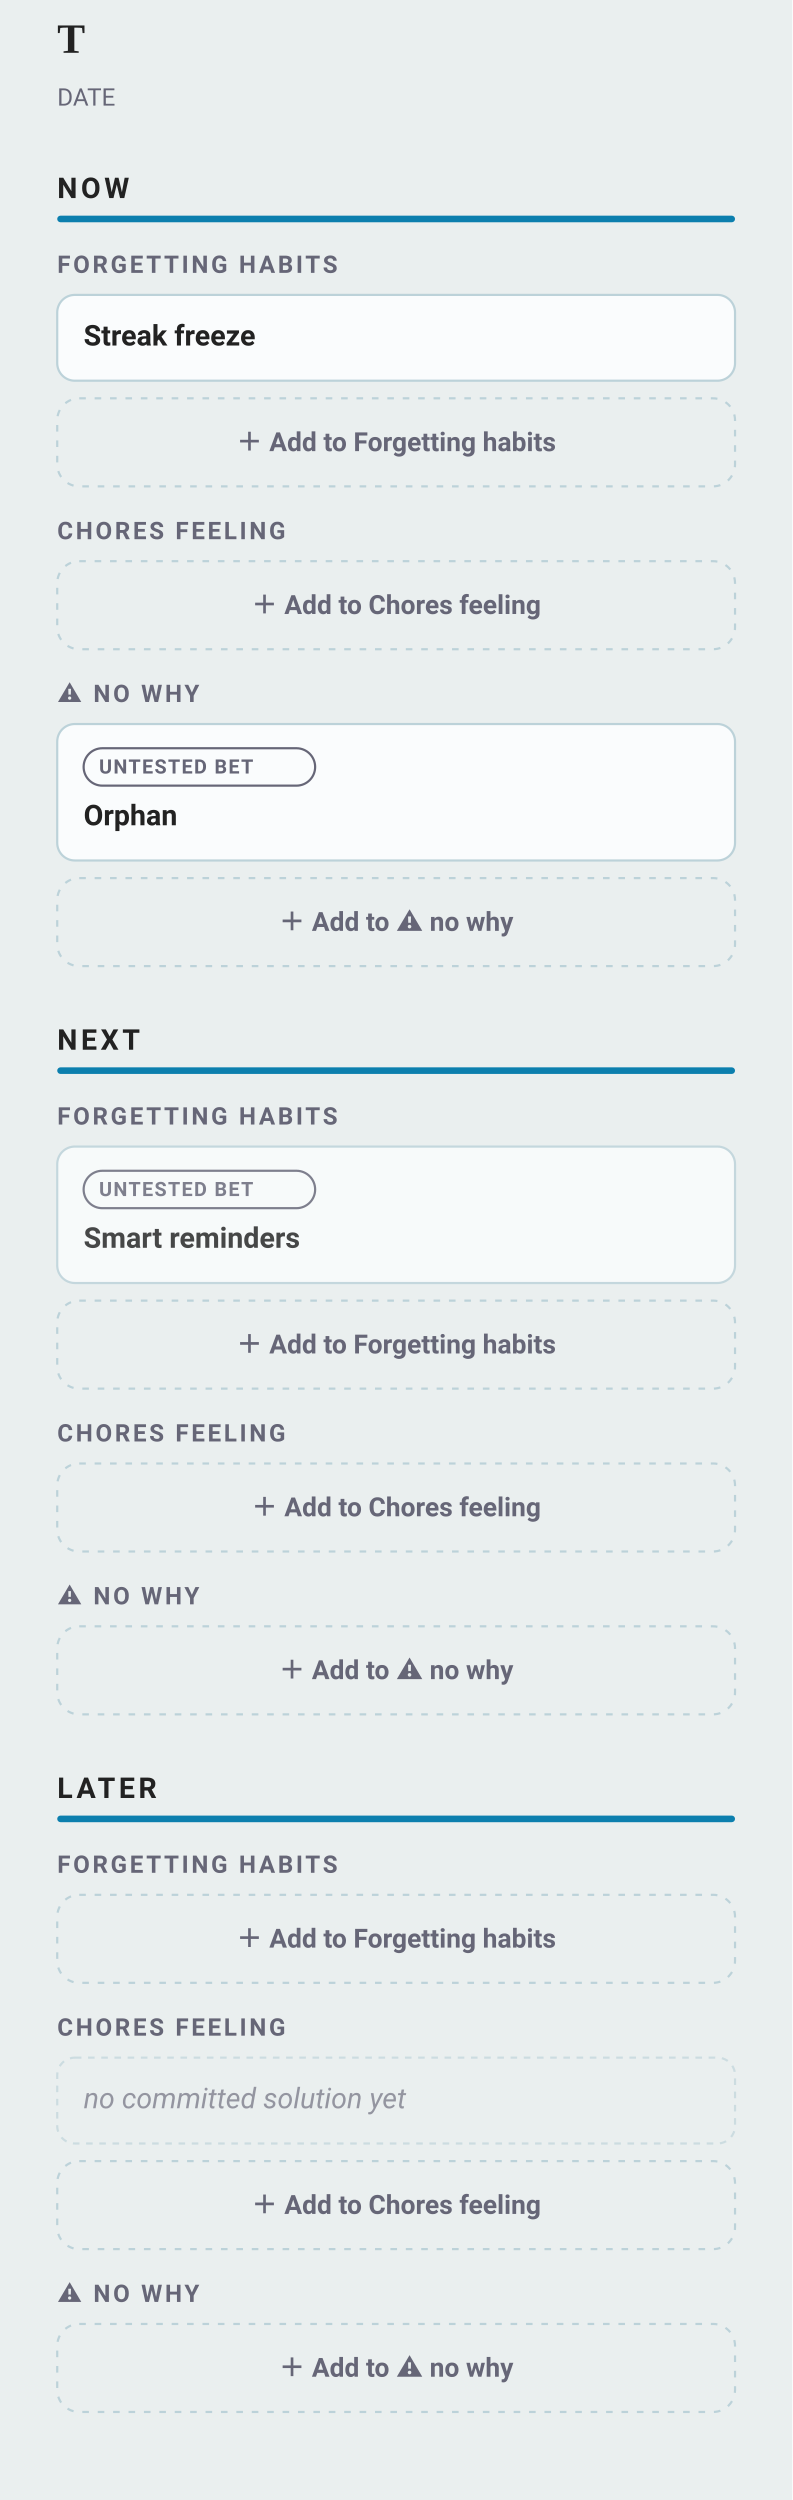
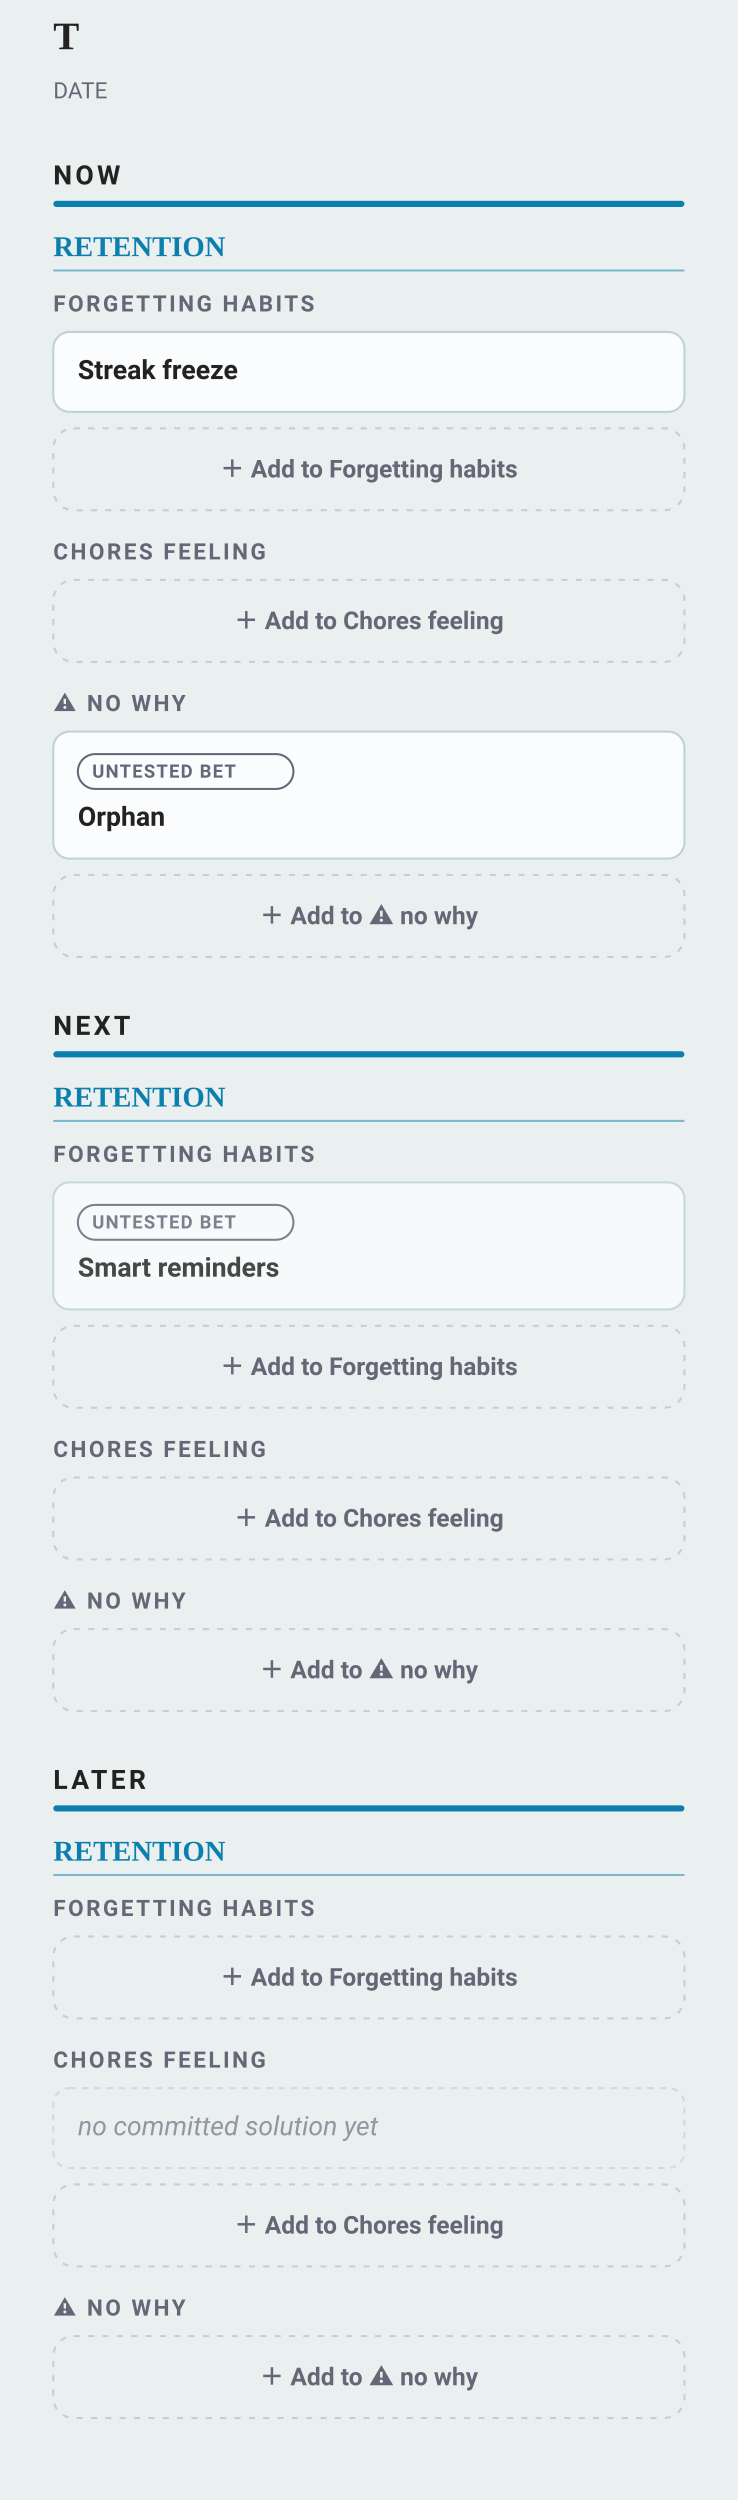
- <svg xmlns="http://www.w3.org/2000/svg" data-narrow="" width="360" height="1136" viewBox="0 0 360 1136" font-family="-apple-system, BlinkMacSystemFont, &quot;Segoe UI&quot;, Roboto, sans-serif">
-   <rect width="360" height="1136" fill="#eaefef" />
+ <svg xmlns="http://www.w3.org/2000/svg" data-narrow="" width="360" height="1220" viewBox="0 0 360 1220" font-family="-apple-system, BlinkMacSystemFont, &quot;Segoe UI&quot;, Roboto, sans-serif">
+   <rect width="360" height="1220" fill="#eaefef" />
  <text x="26" y="24" font-family="Charter, Georgia, &quot;Times New Roman&quot;, serif" font-size="19" font-weight="700" fill="#222">T</text>
  <text x="26" y="48" font-size="11" fill="#667">DATE</text>
  <text x="26" y="90" font-size="13" font-weight="700" letter-spacing="1.6" fill="#222">NOW</text>
  <rect x="26" y="98" width="308" height="3" rx="1.5" fill="#0C7FAE" />
-   <text x="26" y="124" font-size="11" font-weight="600" letter-spacing="1.2" fill="#667">FORGETTING HABITS</text>
+   <text x="26" y="125" font-family="Charter, Georgia, &quot;Times New Roman&quot;, serif" font-size="14" font-weight="700" fill="#0C7FAE">RETENTION</text>
+   <line x1="26" y1="132" x2="334" y2="132" stroke="#0C7FAE" stroke-width="1" opacity="0.5" />
+   <text x="26" y="152" font-size="11" font-weight="600" letter-spacing="1.2" fill="#667">FORGETTING HABITS</text>
  <g data-edit="cardmenu" data-line="5" opacity="1.00" tabindex="0" role="button" aria-label="More options: Streak freeze" data-menu="">
-     <rect data-hit="" x="26" y="134" width="308" height="39" rx="8" fill="#fafcfd" stroke="#bcd2d9" stroke-width="1" />
-     <text data-edit="title" data-line="5" data-raw="Streak freeze" tabindex="0" role="button" aria-label="Rename: Streak freeze" x="38" y="157" font-size="13" font-weight="600" fill="#222">Streak freeze</text>
+     <rect data-hit="" x="26" y="162" width="308" height="39" rx="8" fill="#fafcfd" stroke="#bcd2d9" stroke-width="1" />
+     <text data-edit="title" data-line="5" data-raw="Streak freeze" tabindex="0" role="button" aria-label="Rename: Streak freeze" x="38" y="185" font-size="13" font-weight="600" fill="#222">Streak freeze</text>
  </g>
  <g data-edit="additem" data-line="-1" data-raw="" tabindex="0" role="button" aria-label="Add item to Forgetting habits Now" data-lane="Forgetting habits" data-col="Now">
-     <rect x="26" y="181" width="308" height="40" rx="10" fill="none" stroke="#bcd2d9" stroke-dasharray="3 4" />
-     <text x="180" y="205" text-anchor="middle" font-size="12" font-weight="600" fill="#667">＋ Add to Forgetting habits</text>
-     <rect x="26" y="181" width="308" height="40" fill="#eaefef" fill-opacity="0" />
+     <rect x="26" y="209" width="308" height="40" rx="10" fill="none" stroke="#bcd2d9" stroke-dasharray="3 4" />
+     <text x="180" y="233" text-anchor="middle" font-size="12" font-weight="600" fill="#667">＋ Add to Forgetting habits</text>
+     <rect x="26" y="209" width="308" height="40" fill="#eaefef" fill-opacity="0" />
  </g>
-   <text x="26" y="245" font-size="11" font-weight="600" letter-spacing="1.2" fill="#667">CHORES FEELING</text>
+   <text x="26" y="273" font-size="11" font-weight="600" letter-spacing="1.2" fill="#667">CHORES FEELING</text>
  <g data-edit="additem" data-line="-1" data-raw="" tabindex="0" role="button" aria-label="Add item to Chores feeling Now" data-lane="Chores feeling" data-col="Now">
-     <rect x="26" y="255" width="308" height="40" rx="10" fill="none" stroke="#bcd2d9" stroke-dasharray="3 4" />
-     <text x="180" y="279" text-anchor="middle" font-size="12" font-weight="600" fill="#667">＋ Add to Chores feeling</text>
-     <rect x="26" y="255" width="308" height="40" fill="#eaefef" fill-opacity="0" />
+     <rect x="26" y="283" width="308" height="40" rx="10" fill="none" stroke="#bcd2d9" stroke-dasharray="3 4" />
+     <text x="180" y="307" text-anchor="middle" font-size="12" font-weight="600" fill="#667">＋ Add to Chores feeling</text>
+     <rect x="26" y="283" width="308" height="40" fill="#eaefef" fill-opacity="0" />
  </g>
-   <text x="26" y="319" font-size="11" font-weight="600" letter-spacing="1.2" fill="#667">⚠ NO WHY</text>
+   <text x="26" y="347" font-size="11" font-weight="600" letter-spacing="1.2" fill="#667">⚠ NO WHY</text>
  <g data-edit="cardmenu" data-line="8" opacity="1.00" tabindex="0" role="button" aria-label="More options: Orphan" data-menu="">
-     <rect data-hit="" x="26" y="329" width="308" height="62" rx="8" fill="#fafcfd" stroke="#bcd2d9" stroke-width="1" />
-     <rect x="38" y="340" width="105.2" height="17" rx="8.5" fill="none" stroke="#667" stroke-width="1" />
-     <text x="45" y="351.5" font-size="9" font-weight="600" letter-spacing="0.6" fill="#667">UNTESTED BET</text>
-     <text data-edit="title" data-line="8" data-raw="Orphan" tabindex="0" role="button" aria-label="Rename: Orphan" x="38" y="375" font-size="13" font-weight="600" fill="#222">Orphan</text>
+     <rect data-hit="" x="26" y="357" width="308" height="62" rx="8" fill="#fafcfd" stroke="#bcd2d9" stroke-width="1" />
+     <rect x="38" y="368" width="105.2" height="17" rx="8.5" fill="none" stroke="#667" stroke-width="1" />
+     <text x="45" y="379.5" font-size="9" font-weight="600" letter-spacing="0.6" fill="#667">UNTESTED BET</text>
+     <text data-edit="title" data-line="8" data-raw="Orphan" tabindex="0" role="button" aria-label="Rename: Orphan" x="38" y="403" font-size="13" font-weight="600" fill="#222">Orphan</text>
  </g>
  <g data-edit="additem" data-line="-1" data-raw="" tabindex="0" role="button" aria-label="Add item to ⚠ no why Now" data-lane="⚠ no why" data-col="Now">
-     <rect x="26" y="399" width="308" height="40" rx="10" fill="none" stroke="#bcd2d9" stroke-dasharray="3 4" />
-     <text x="180" y="423" text-anchor="middle" font-size="12" font-weight="600" fill="#667">＋ Add to ⚠ no why</text>
-     <rect x="26" y="399" width="308" height="40" fill="#eaefef" fill-opacity="0" />
+     <rect x="26" y="427" width="308" height="40" rx="10" fill="none" stroke="#bcd2d9" stroke-dasharray="3 4" />
+     <text x="180" y="451" text-anchor="middle" font-size="12" font-weight="600" fill="#667">＋ Add to ⚠ no why</text>
+     <rect x="26" y="427" width="308" height="40" fill="#eaefef" fill-opacity="0" />
  </g>
-   <text x="26" y="477" font-size="13" font-weight="700" letter-spacing="1.6" fill="#222">NEXT</text>
-   <rect x="26" y="485" width="308" height="3" rx="1.5" fill="#0C7FAE" />
-   <text x="26" y="511" font-size="11" font-weight="600" letter-spacing="1.2" fill="#667">FORGETTING HABITS</text>
+   <text x="26" y="505" font-size="13" font-weight="700" letter-spacing="1.6" fill="#222">NEXT</text>
+   <rect x="26" y="513" width="308" height="3" rx="1.5" fill="#0C7FAE" />
+   <text x="26" y="540" font-family="Charter, Georgia, &quot;Times New Roman&quot;, serif" font-size="14" font-weight="700" fill="#0C7FAE">RETENTION</text>
+   <line x1="26" y1="547" x2="334" y2="547" stroke="#0C7FAE" stroke-width="1" opacity="0.5" />
+   <text x="26" y="567" font-size="11" font-weight="600" letter-spacing="1.2" fill="#667">FORGETTING HABITS</text>
  <g data-edit="cardmenu" data-line="3" opacity="0.82" tabindex="0" role="button" aria-label="More options: Smart reminders" data-menu="">
-     <rect data-hit="" x="26" y="521" width="308" height="62" rx="8" fill="#fafcfd" stroke="#bcd2d9" stroke-width="1" />
-     <rect x="38" y="532" width="105.2" height="17" rx="8.5" fill="none" stroke="#667" stroke-width="1" />
-     <text x="45" y="543.5" font-size="9" font-weight="600" letter-spacing="0.6" fill="#667">UNTESTED BET</text>
-     <text data-edit="title" data-line="3" data-raw="Smart reminders" tabindex="0" role="button" aria-label="Rename: Smart reminders" x="38" y="567" font-size="13" font-weight="600" fill="#222">Smart reminders</text>
+     <rect data-hit="" x="26" y="577" width="308" height="62" rx="8" fill="#fafcfd" stroke="#bcd2d9" stroke-width="1" />
+     <rect x="38" y="588" width="105.2" height="17" rx="8.5" fill="none" stroke="#667" stroke-width="1" />
+     <text x="45" y="599.5" font-size="9" font-weight="600" letter-spacing="0.6" fill="#667">UNTESTED BET</text>
+     <text data-edit="title" data-line="3" data-raw="Smart reminders" tabindex="0" role="button" aria-label="Rename: Smart reminders" x="38" y="623" font-size="13" font-weight="600" fill="#222">Smart reminders</text>
  </g>
  <g data-edit="additem" data-line="-1" data-raw="" tabindex="0" role="button" aria-label="Add item to Forgetting habits Next" data-lane="Forgetting habits" data-col="Next">
-     <rect x="26" y="591" width="308" height="40" rx="10" fill="none" stroke="#bcd2d9" stroke-dasharray="3 4" />
-     <text x="180" y="615" text-anchor="middle" font-size="12" font-weight="600" fill="#667">＋ Add to Forgetting habits</text>
-     <rect x="26" y="591" width="308" height="40" fill="#eaefef" fill-opacity="0" />
+     <rect x="26" y="647" width="308" height="40" rx="10" fill="none" stroke="#bcd2d9" stroke-dasharray="3 4" />
+     <text x="180" y="671" text-anchor="middle" font-size="12" font-weight="600" fill="#667">＋ Add to Forgetting habits</text>
+     <rect x="26" y="647" width="308" height="40" fill="#eaefef" fill-opacity="0" />
  </g>
-   <text x="26" y="655" font-size="11" font-weight="600" letter-spacing="1.2" fill="#667">CHORES FEELING</text>
+   <text x="26" y="711" font-size="11" font-weight="600" letter-spacing="1.2" fill="#667">CHORES FEELING</text>
  <g data-edit="additem" data-line="-1" data-raw="" tabindex="0" role="button" aria-label="Add item to Chores feeling Next" data-lane="Chores feeling" data-col="Next">
-     <rect x="26" y="665" width="308" height="40" rx="10" fill="none" stroke="#bcd2d9" stroke-dasharray="3 4" />
-     <text x="180" y="689" text-anchor="middle" font-size="12" font-weight="600" fill="#667">＋ Add to Chores feeling</text>
-     <rect x="26" y="665" width="308" height="40" fill="#eaefef" fill-opacity="0" />
+     <rect x="26" y="721" width="308" height="40" rx="10" fill="none" stroke="#bcd2d9" stroke-dasharray="3 4" />
+     <text x="180" y="745" text-anchor="middle" font-size="12" font-weight="600" fill="#667">＋ Add to Chores feeling</text>
+     <rect x="26" y="721" width="308" height="40" fill="#eaefef" fill-opacity="0" />
  </g>
-   <text x="26" y="729" font-size="11" font-weight="600" letter-spacing="1.2" fill="#667">⚠ NO WHY</text>
+   <text x="26" y="785" font-size="11" font-weight="600" letter-spacing="1.2" fill="#667">⚠ NO WHY</text>
  <g data-edit="additem" data-line="-1" data-raw="" tabindex="0" role="button" aria-label="Add item to ⚠ no why Next" data-lane="⚠ no why" data-col="Next">
-     <rect x="26" y="739" width="308" height="40" rx="10" fill="none" stroke="#bcd2d9" stroke-dasharray="3 4" />
-     <text x="180" y="763" text-anchor="middle" font-size="12" font-weight="600" fill="#667">＋ Add to ⚠ no why</text>
-     <rect x="26" y="739" width="308" height="40" fill="#eaefef" fill-opacity="0" />
+     <rect x="26" y="795" width="308" height="40" rx="10" fill="none" stroke="#bcd2d9" stroke-dasharray="3 4" />
+     <text x="180" y="819" text-anchor="middle" font-size="12" font-weight="600" fill="#667">＋ Add to ⚠ no why</text>
+     <rect x="26" y="795" width="308" height="40" fill="#eaefef" fill-opacity="0" />
  </g>
-   <text x="26" y="817" font-size="13" font-weight="700" letter-spacing="1.6" fill="#222">LATER</text>
-   <rect x="26" y="825" width="308" height="3" rx="1.5" fill="#0C7FAE" />
-   <text x="26" y="851" font-size="11" font-weight="600" letter-spacing="1.2" fill="#667">FORGETTING HABITS</text>
+   <text x="26" y="873" font-size="13" font-weight="700" letter-spacing="1.6" fill="#222">LATER</text>
+   <rect x="26" y="881" width="308" height="3" rx="1.5" fill="#0C7FAE" />
+   <text x="26" y="908" font-family="Charter, Georgia, &quot;Times New Roman&quot;, serif" font-size="14" font-weight="700" fill="#0C7FAE">RETENTION</text>
+   <line x1="26" y1="915" x2="334" y2="915" stroke="#0C7FAE" stroke-width="1" opacity="0.5" />
+   <text x="26" y="935" font-size="11" font-weight="600" letter-spacing="1.2" fill="#667">FORGETTING HABITS</text>
  <g data-edit="additem" data-line="-1" data-raw="" tabindex="0" role="button" aria-label="Add item to Forgetting habits Later" data-lane="Forgetting habits" data-col="Later">
-     <rect x="26" y="861" width="308" height="40" rx="10" fill="none" stroke="#bcd2d9" stroke-dasharray="3 4" />
-     <text x="180" y="885" text-anchor="middle" font-size="12" font-weight="600" fill="#667">＋ Add to Forgetting habits</text>
-     <rect x="26" y="861" width="308" height="40" fill="#eaefef" fill-opacity="0" />
+     <rect x="26" y="945" width="308" height="40" rx="10" fill="none" stroke="#bcd2d9" stroke-dasharray="3 4" />
+     <text x="180" y="969" text-anchor="middle" font-size="12" font-weight="600" fill="#667">＋ Add to Forgetting habits</text>
+     <rect x="26" y="945" width="308" height="40" fill="#eaefef" fill-opacity="0" />
  </g>
-   <text x="26" y="925" font-size="11" font-weight="600" letter-spacing="1.2" fill="#667">CHORES FEELING</text>
+   <text x="26" y="1009" font-size="11" font-weight="600" letter-spacing="1.2" fill="#667">CHORES FEELING</text>
  <g data-line="7" opacity="0.65">
-     <rect x="26" y="935" width="308" height="39" rx="8" fill="none" stroke="#bcd2d9" stroke-width="1" stroke-dasharray="3 3" />
-     <text x="38" y="958" font-size="13" font-weight="400" font-style="italic" fill="#667">no committed solution yet</text>
+     <rect x="26" y="1019" width="308" height="39" rx="8" fill="none" stroke="#bcd2d9" stroke-width="1" stroke-dasharray="3 3" />
+     <text x="38" y="1042" font-size="13" font-weight="400" font-style="italic" fill="#667">no committed solution yet</text>
  </g>
  <g data-edit="additem" data-line="-1" data-raw="" tabindex="0" role="button" aria-label="Add item to Chores feeling Later" data-lane="Chores feeling" data-col="Later">
-     <rect x="26" y="982" width="308" height="40" rx="10" fill="none" stroke="#bcd2d9" stroke-dasharray="3 4" />
-     <text x="180" y="1006" text-anchor="middle" font-size="12" font-weight="600" fill="#667">＋ Add to Chores feeling</text>
-     <rect x="26" y="982" width="308" height="40" fill="#eaefef" fill-opacity="0" />
+     <rect x="26" y="1066" width="308" height="40" rx="10" fill="none" stroke="#bcd2d9" stroke-dasharray="3 4" />
+     <text x="180" y="1090" text-anchor="middle" font-size="12" font-weight="600" fill="#667">＋ Add to Chores feeling</text>
+     <rect x="26" y="1066" width="308" height="40" fill="#eaefef" fill-opacity="0" />
  </g>
-   <text x="26" y="1046" font-size="11" font-weight="600" letter-spacing="1.2" fill="#667">⚠ NO WHY</text>
+   <text x="26" y="1130" font-size="11" font-weight="600" letter-spacing="1.2" fill="#667">⚠ NO WHY</text>
  <g data-edit="additem" data-line="-1" data-raw="" tabindex="0" role="button" aria-label="Add item to ⚠ no why Later" data-lane="⚠ no why" data-col="Later">
-     <rect x="26" y="1056" width="308" height="40" rx="10" fill="none" stroke="#bcd2d9" stroke-dasharray="3 4" />
-     <text x="180" y="1080" text-anchor="middle" font-size="12" font-weight="600" fill="#667">＋ Add to ⚠ no why</text>
-     <rect x="26" y="1056" width="308" height="40" fill="#eaefef" fill-opacity="0" />
+     <rect x="26" y="1140" width="308" height="40" rx="10" fill="none" stroke="#bcd2d9" stroke-dasharray="3 4" />
+     <text x="180" y="1164" text-anchor="middle" font-size="12" font-weight="600" fill="#667">＋ Add to ⚠ no why</text>
+     <rect x="26" y="1140" width="308" height="40" fill="#eaefef" fill-opacity="0" />
  </g>
</svg>
